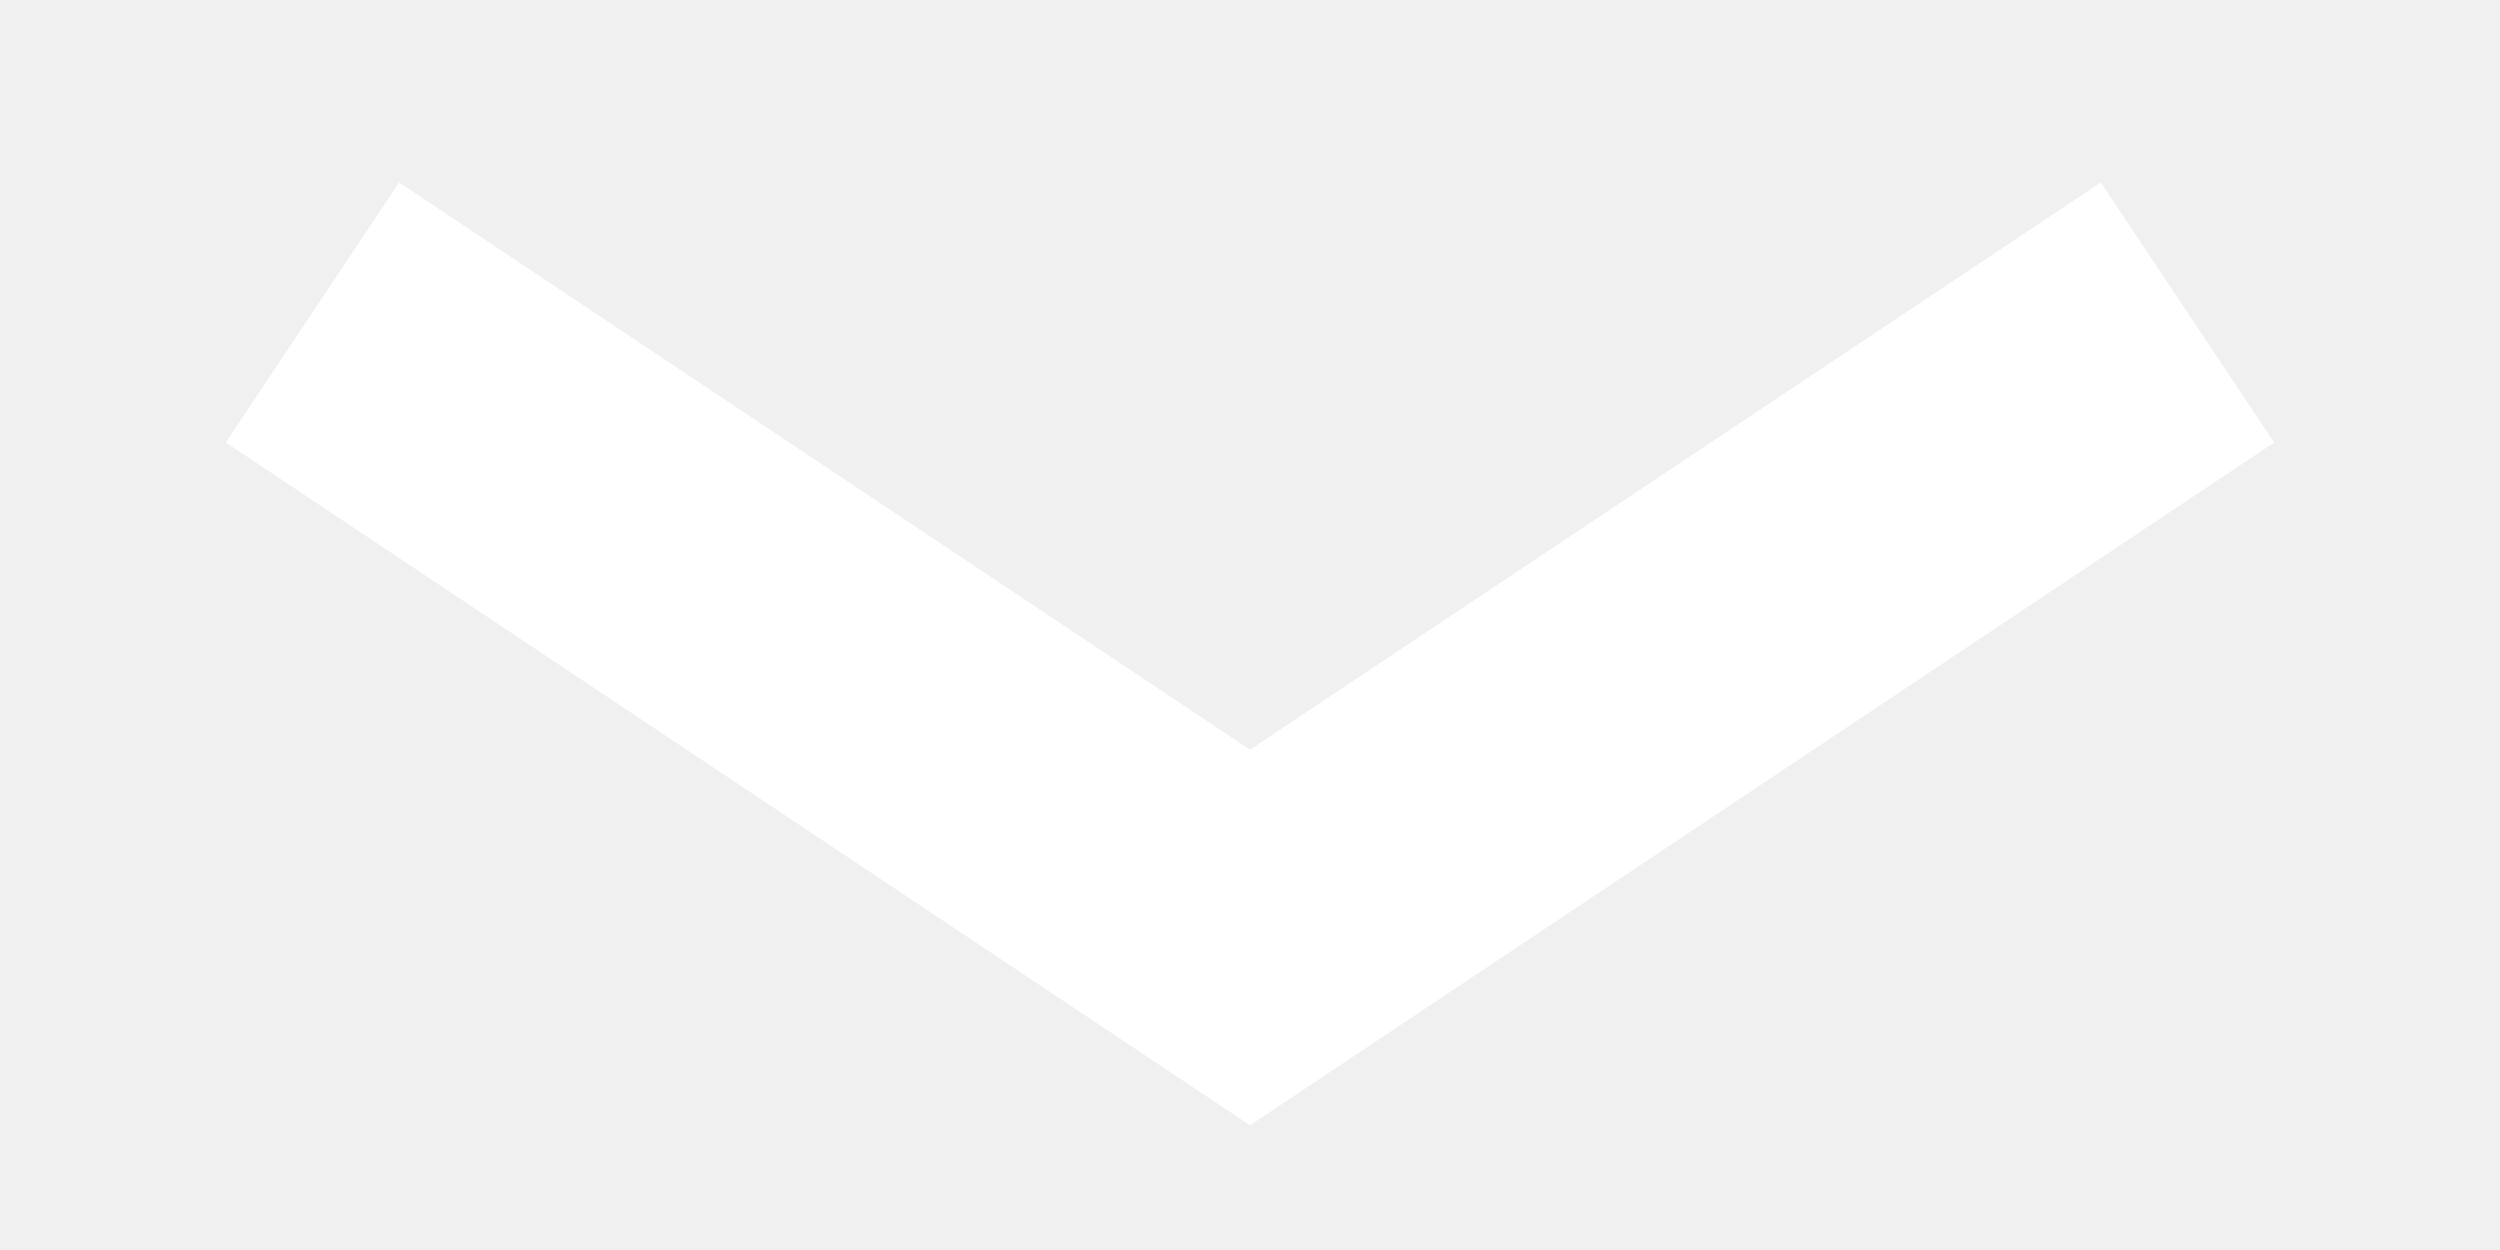
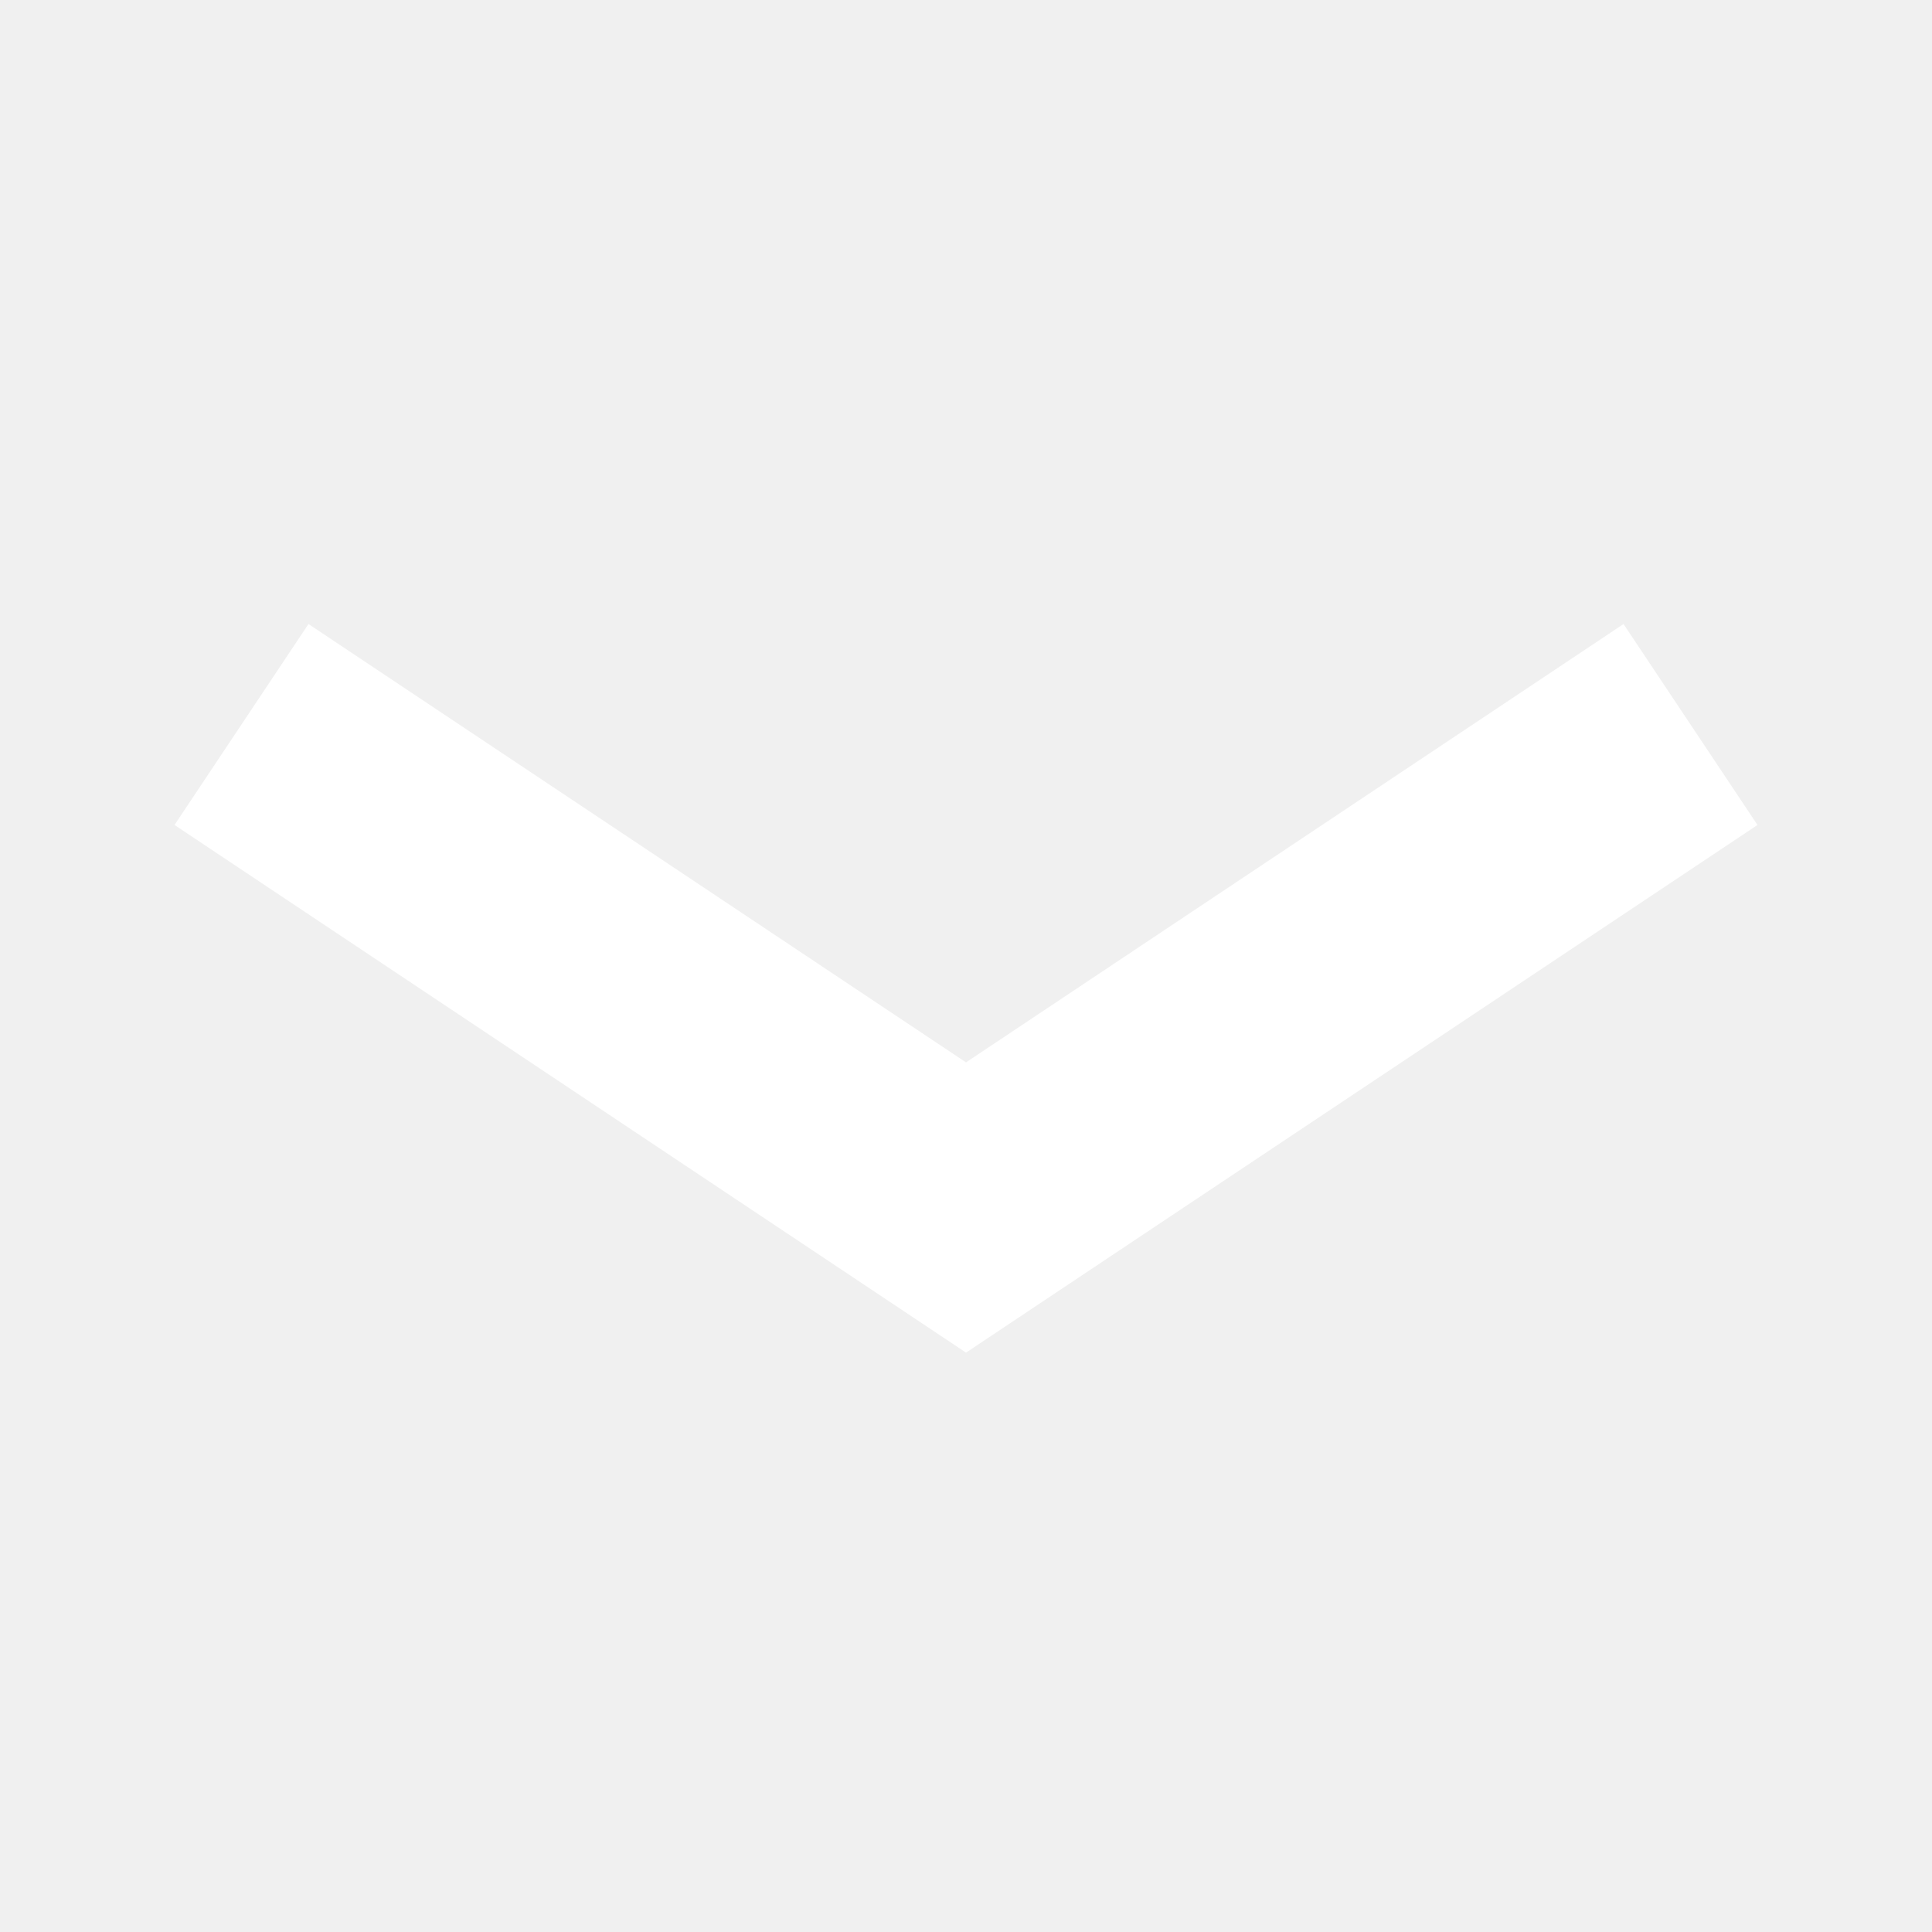
- <svg xmlns="http://www.w3.org/2000/svg" width="8" height="4" viewBox="0 0 8 4" stroke="white" fill="none">
-   <path d="M1 1L4 3L7 1" />
+ <svg xmlns="http://www.w3.org/2000/svg" width="8" height="8" viewBox="0 0 8 8" fill="none" stroke="white">
+   <path d="M1 3L4 5L7 3" stroke="white" />
</svg>
